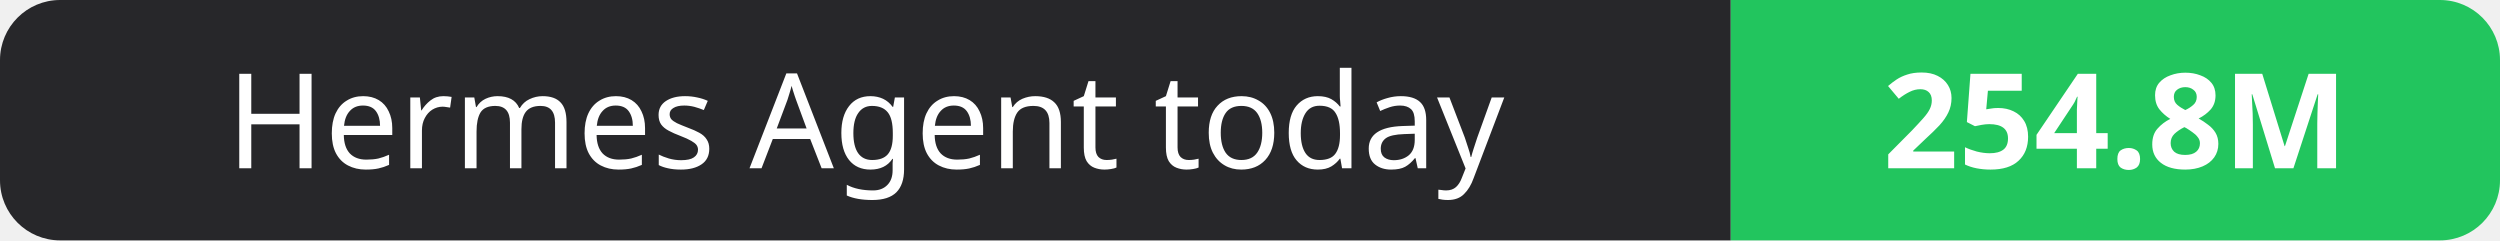
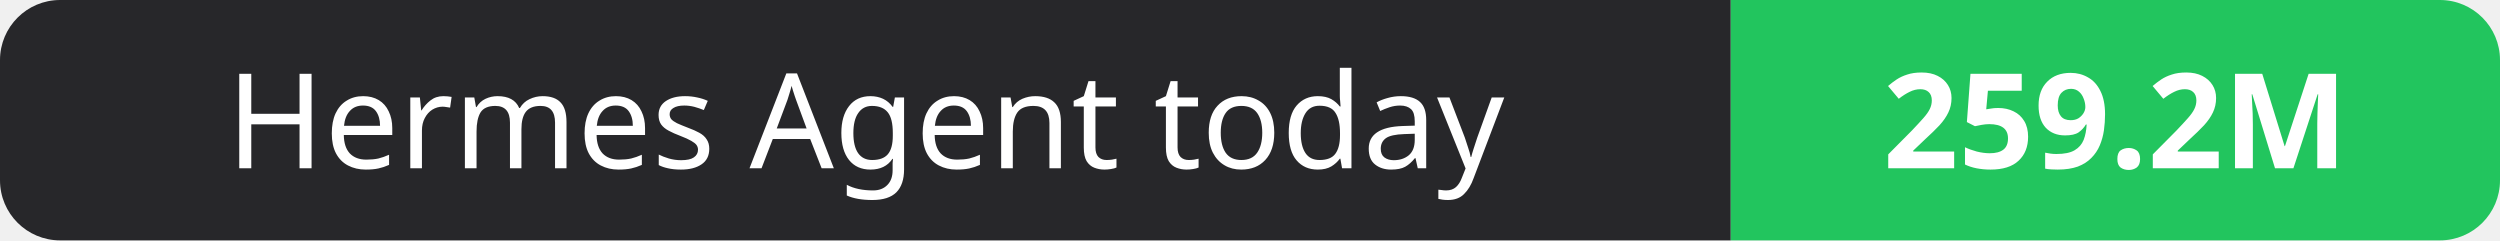
- <svg xmlns="http://www.w3.org/2000/svg" width="208" height="20" role="img" aria-label="Hermes Agent today: 254.8M">
+ <svg xmlns="http://www.w3.org/2000/svg" width="208" height="20" role="img" aria-label="Hermes Agent today: 259.2M">
  <clipPath id="r">
    <rect width="208" height="20" rx="5" fill="#fff" />
  </clipPath>
  <g clip-path="url(#r)">
    <rect width="144" height="20" fill="#27272a" />
    <rect x="144" width="64" height="20" fill="#22c55e" />
  </g>
  <g fill="#fff" text-anchor="middle" font-family="Verdana,Geneva,sans-serif" font-size="11">
    <text x="72.0" y="14">Hermes Agent today</text>
-     <text x="176.0" y="14" font-weight="700">254.8M</text>
+     <text x="176.0" y="14" font-weight="700">259.2M</text>
  </g>
</svg>
